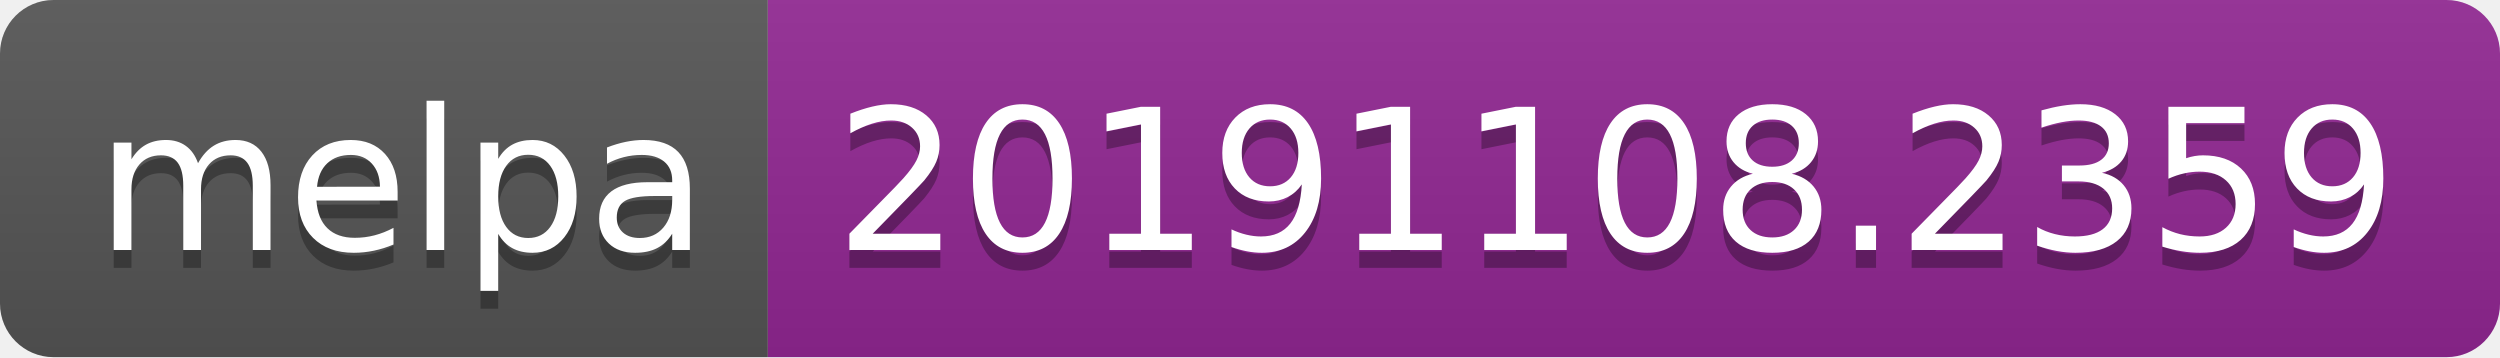
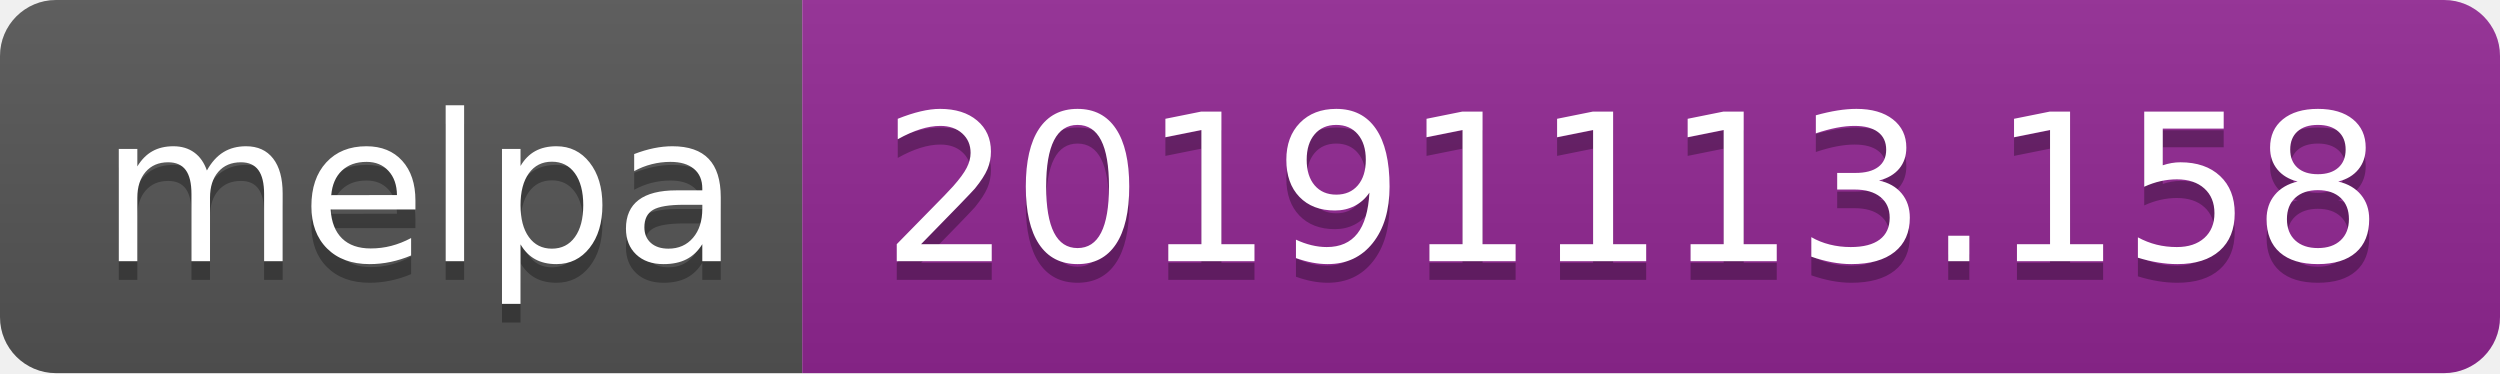
- <svg xmlns="http://www.w3.org/2000/svg" width="140" height="20">
+ <svg xmlns="http://www.w3.org/2000/svg" width="134" height="20">
  <linearGradient id="b" x2="0" y2="100%">
    <stop offset="0" stop-color="#bbb" stop-opacity=".1" />
    <stop offset="1" stop-opacity=".1" />
  </linearGradient>
  <clipPath id="a">
-     <rect width="140" height="20" rx="3" fill="#fff" />
+     <rect width="134" height="20" rx="3" fill="#fff" />
  </clipPath>
  <g clip-path="url(#a)">
    <path fill="#555" d="M0 0h43v20H0z" />
-     <path fill="#922793" d="M43 0h97v20H43z" />
-     <path fill="url(#b)" d="M0 0h140v20H0z" />
+     <path fill="#922793" d="M43 0h91v20H43z" />
+     <path fill="url(#b)" d="M0 0h134v20H0z" />
  </g>
  <g fill="#fff" text-anchor="middle" font-family="DejaVu Sans,Verdana,Geneva,sans-serif" font-size="110">
    <text x="225" y="150" fill="#010101" fill-opacity=".3" transform="scale(.1)" textLength="330">melpa</text>
    <text x="225" y="140" transform="scale(.1)" textLength="330">melpa</text>
-     <text x="905" y="150" fill="#010101" fill-opacity=".3" transform="scale(.1)" textLength="870">20191108.2359</text>
-     <text x="905" y="140" transform="scale(.1)" textLength="870">20191108.2359</text>
+     <text x="875" y="150" fill="#010101" fill-opacity=".3" transform="scale(.1)" textLength="810">20191113.158</text>
+     <text x="875" y="140" transform="scale(.1)" textLength="810">20191113.158</text>
  </g>
</svg>
